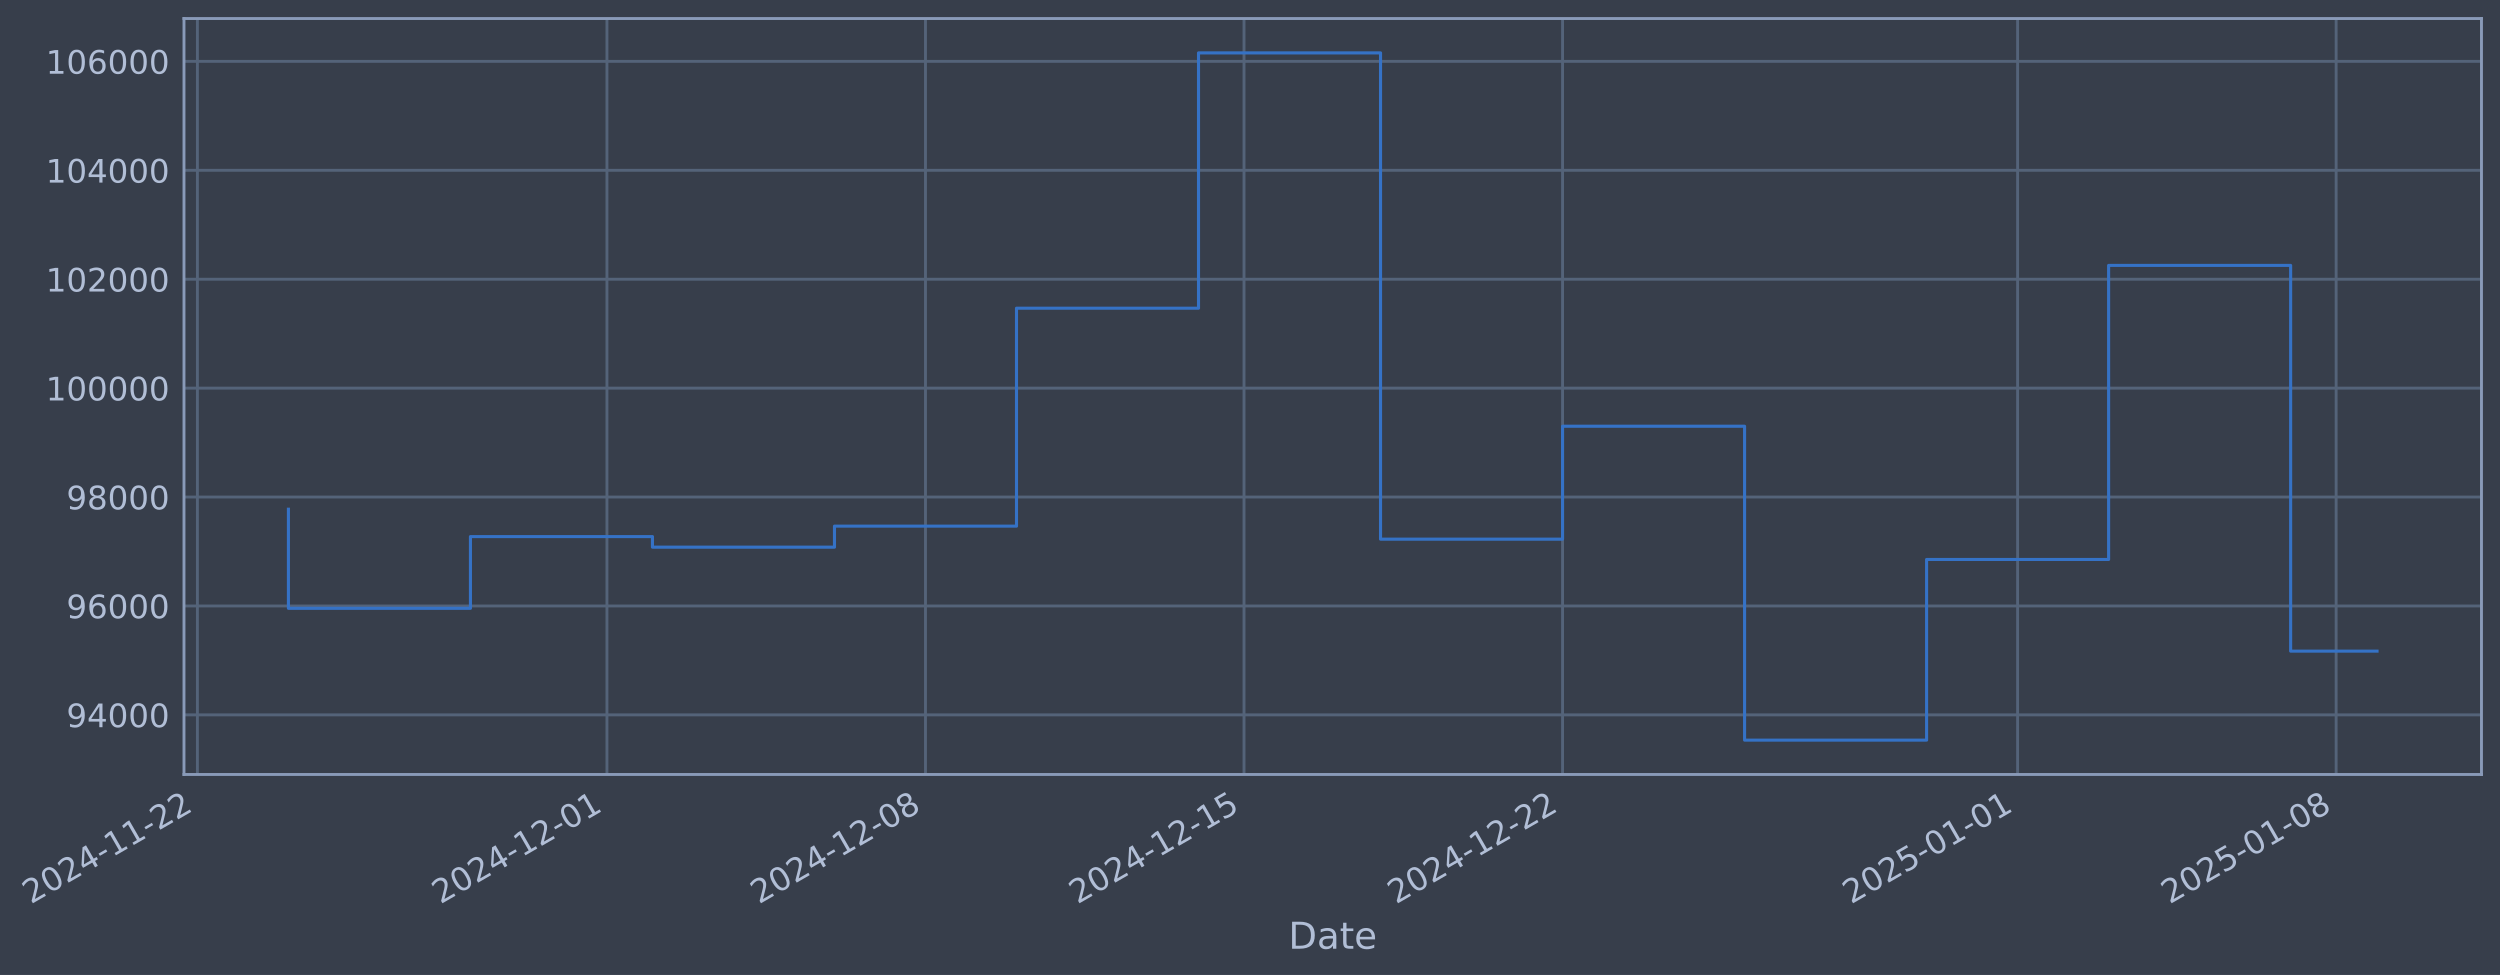
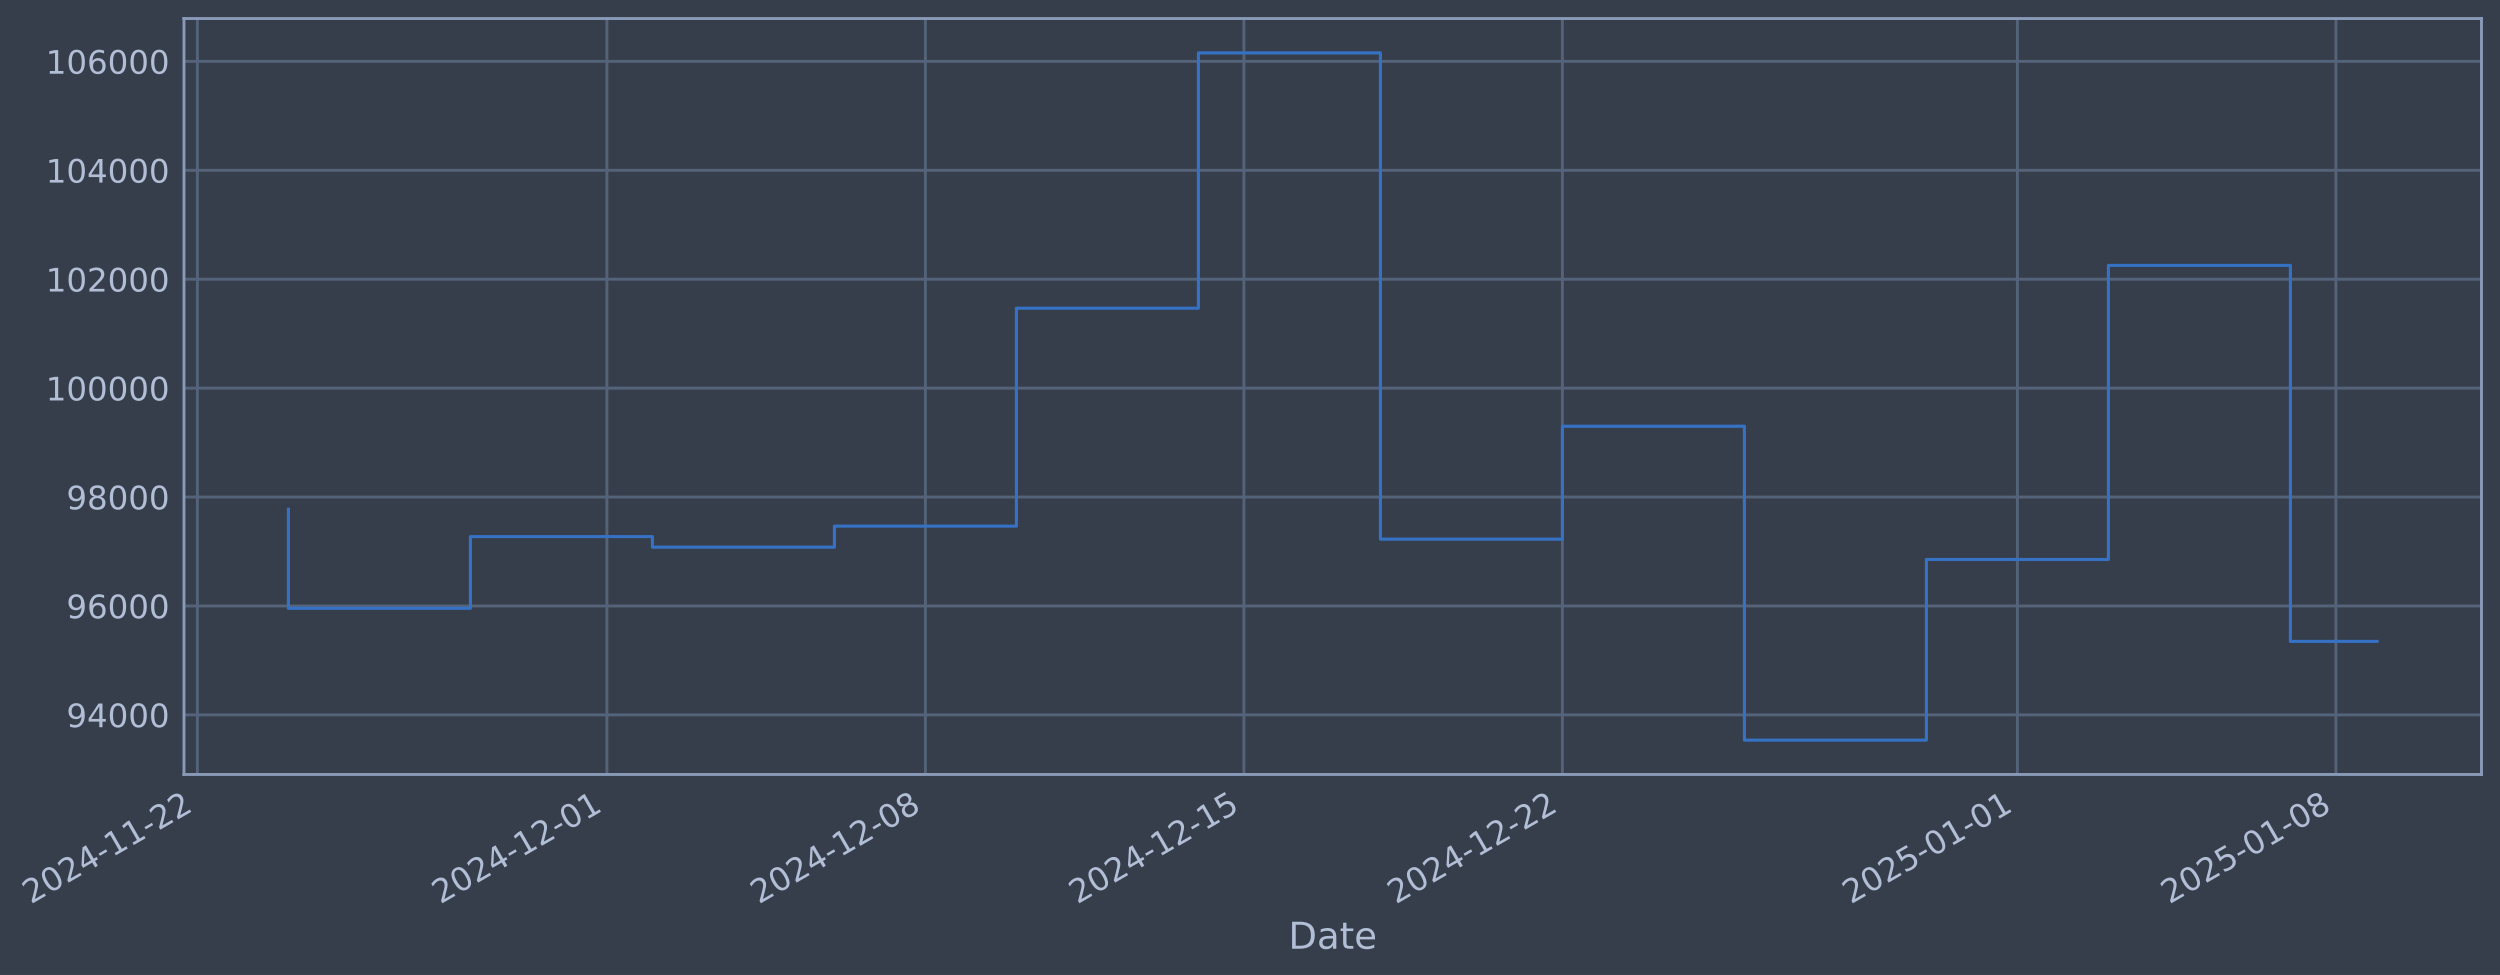
- <svg xmlns="http://www.w3.org/2000/svg" xmlns:xlink="http://www.w3.org/1999/xlink" width="971.497pt" height="378.87pt" viewBox="0 0 971.497 378.87" version="1.1">
+ <svg xmlns="http://www.w3.org/2000/svg" xmlns:xlink="http://www.w3.org/1999/xlink" width="971.493pt" height="378.87pt" viewBox="0 0 971.493 378.87" version="1.1">
  <defs>
    <style type="text/css">*{stroke-linejoin: round; stroke-linecap: butt}</style>
  </defs>
  <g id="figure_1">
    <g id="patch_1">
-       <path d="M 0 378.87  L 971.497 378.87  L 971.497 0  L 0 0  z " style="fill: #373e4b" />
+       <path d="M 0 378.87  L 971.493 378.87  L 971.493 0  L 0 0  z " style="fill: #373e4b" />
    </g>
    <g id="axes_1">
      <g id="patch_2">
-         <path d="M 71.497 300.96  L 964.297 300.96  L 964.297 7.2  L 71.497 7.2  z " style="fill: #373e4b" />
+         <path d="M 71.493 300.96  L 964.293 300.96  L 964.293 7.2  L 71.493 7.2  z " style="fill: #373e4b" />
      </g>
      <g id="matplotlib.axis_1">
        <g id="xtick_1">
          <g id="line2d_1">
-             <path d="M 76.713 300.96  L 76.713 7.2  " clip-path="url(#pee4862f0d2)" style="fill: none; stroke: #546379; stroke-width: 1.12; stroke-linecap: square" />
+             <path d="M 76.713 300.96  L 76.713 7.2  " clip-path="url(#p72e587e7cb)" style="fill: none; stroke: #546379; stroke-width: 1.12; stroke-linecap: square" />
          </g>
          <g id="line2d_2" />
          <g id="text_1">
            <g style="fill: #b1bed6" transform="translate(11.98702 351.4642) rotate(-30) scale(0.126 -0.126)">
              <defs>
                <path id="DejaVuSans-32" d="M 1228 531  L 3431 531  L 3431 0  L 469 0  L 469 531  Q 828 903 1448 1529  Q 2069 2156 2228 2338  Q 2531 2678 2651 2914  Q 2772 3150 2772 3378  Q 2772 3750 2511 3984  Q 2250 4219 1831 4219  Q 1534 4219 1204 4116  Q 875 4013 500 3803  L 500 4441  Q 881 4594 1212 4672  Q 1544 4750 1819 4750  Q 2544 4750 2975 4387  Q 3406 4025 3406 3419  Q 3406 3131 3298 2873  Q 3191 2616 2906 2266  Q 2828 2175 2409 1742  Q 1991 1309 1228 531  z " transform="scale(0.015625)" />
                <path id="DejaVuSans-30" d="M 2034 4250  Q 1547 4250 1301 3770  Q 1056 3291 1056 2328  Q 1056 1369 1301 889  Q 1547 409 2034 409  Q 2525 409 2770 889  Q 3016 1369 3016 2328  Q 3016 3291 2770 3770  Q 2525 4250 2034 4250  z M 2034 4750  Q 2819 4750 3233 4129  Q 3647 3509 3647 2328  Q 3647 1150 3233 529  Q 2819 -91 2034 -91  Q 1250 -91 836 529  Q 422 1150 422 2328  Q 422 3509 836 4129  Q 1250 4750 2034 4750  z " transform="scale(0.015625)" />
                <path id="DejaVuSans-34" d="M 2419 4116  L 825 1625  L 2419 1625  L 2419 4116  z M 2253 4666  L 3047 4666  L 3047 1625  L 3713 1625  L 3713 1100  L 3047 1100  L 3047 0  L 2419 0  L 2419 1100  L 313 1100  L 313 1709  L 2253 4666  z " transform="scale(0.015625)" />
                <path id="DejaVuSans-2d" d="M 313 2009  L 1997 2009  L 1997 1497  L 313 1497  L 313 2009  z " transform="scale(0.015625)" />
                <path id="DejaVuSans-31" d="M 794 531  L 1825 531  L 1825 4091  L 703 3866  L 703 4441  L 1819 4666  L 2450 4666  L 2450 531  L 3481 531  L 3481 0  L 794 0  L 794 531  z " transform="scale(0.015625)" />
              </defs>
              <use xlink:href="#DejaVuSans-32" />
              <use xlink:href="#DejaVuSans-30" transform="translate(63.62305 0)" />
              <use xlink:href="#DejaVuSans-32" transform="translate(127.2461 0)" />
              <use xlink:href="#DejaVuSans-34" transform="translate(190.8691 0)" />
              <use xlink:href="#DejaVuSans-2d" transform="translate(254.4922 0)" />
              <use xlink:href="#DejaVuSans-31" transform="translate(290.5762 0)" />
              <use xlink:href="#DejaVuSans-31" transform="translate(354.1992 0)" />
              <use xlink:href="#DejaVuSans-2d" transform="translate(417.8223 0)" />
              <use xlink:href="#DejaVuSans-32" transform="translate(453.9062 0)" />
              <use xlink:href="#DejaVuSans-32" transform="translate(517.5293 0)" />
            </g>
          </g>
        </g>
        <g id="xtick_2">
          <g id="line2d_3">
-             <path d="M 235.861 300.96  L 235.861 7.2  " clip-path="url(#pee4862f0d2)" style="fill: none; stroke: #546379; stroke-width: 1.12; stroke-linecap: square" />
+             <path d="M 235.842 300.96  L 235.842 7.2  " clip-path="url(#p72e587e7cb)" style="fill: none; stroke: #546379; stroke-width: 1.12; stroke-linecap: square" />
          </g>
          <g id="line2d_4" />
          <g id="text_2">
-             <g style="fill: #b1bed6" transform="translate(171.1357 351.4642) rotate(-30) scale(0.126 -0.126)">
+             <g style="fill: #b1bed6" transform="translate(171.1166 351.4642) rotate(-30) scale(0.126 -0.126)">
              <use xlink:href="#DejaVuSans-32" />
              <use xlink:href="#DejaVuSans-30" transform="translate(63.62305 0)" />
              <use xlink:href="#DejaVuSans-32" transform="translate(127.2461 0)" />
              <use xlink:href="#DejaVuSans-34" transform="translate(190.8691 0)" />
              <use xlink:href="#DejaVuSans-2d" transform="translate(254.4922 0)" />
              <use xlink:href="#DejaVuSans-31" transform="translate(290.5762 0)" />
              <use xlink:href="#DejaVuSans-32" transform="translate(354.1992 0)" />
              <use xlink:href="#DejaVuSans-2d" transform="translate(417.8223 0)" />
              <use xlink:href="#DejaVuSans-30" transform="translate(453.9062 0)" />
              <use xlink:href="#DejaVuSans-31" transform="translate(517.5293 0)" />
            </g>
          </g>
        </g>
        <g id="xtick_3">
          <g id="line2d_5">
-             <path d="M 359.644 300.96  L 359.644 7.2  " clip-path="url(#pee4862f0d2)" style="fill: none; stroke: #546379; stroke-width: 1.12; stroke-linecap: square" />
+             <path d="M 359.61 300.96  L 359.61 7.2  " clip-path="url(#p72e587e7cb)" style="fill: none; stroke: #546379; stroke-width: 1.12; stroke-linecap: square" />
          </g>
          <g id="line2d_6" />
          <g id="text_3">
-             <g style="fill: #b1bed6" transform="translate(294.918 351.4642) rotate(-30) scale(0.126 -0.126)">
+             <g style="fill: #b1bed6" transform="translate(294.884 351.4642) rotate(-30) scale(0.126 -0.126)">
              <defs>
                <path id="DejaVuSans-38" d="M 2034 2216  Q 1584 2216 1326 1975  Q 1069 1734 1069 1313  Q 1069 891 1326 650  Q 1584 409 2034 409  Q 2484 409 2743 651  Q 3003 894 3003 1313  Q 3003 1734 2745 1975  Q 2488 2216 2034 2216  z M 1403 2484  Q 997 2584 770 2862  Q 544 3141 544 3541  Q 544 4100 942 4425  Q 1341 4750 2034 4750  Q 2731 4750 3128 4425  Q 3525 4100 3525 3541  Q 3525 3141 3298 2862  Q 3072 2584 2669 2484  Q 3125 2378 3379 2068  Q 3634 1759 3634 1313  Q 3634 634 3220 271  Q 2806 -91 2034 -91  Q 1263 -91 848 271  Q 434 634 434 1313  Q 434 1759 690 2068  Q 947 2378 1403 2484  z M 1172 3481  Q 1172 3119 1398 2916  Q 1625 2713 2034 2713  Q 2441 2713 2670 2916  Q 2900 3119 2900 3481  Q 2900 3844 2670 4047  Q 2441 4250 2034 4250  Q 1625 4250 1398 4047  Q 1172 3844 1172 3481  z " transform="scale(0.015625)" />
              </defs>
              <use xlink:href="#DejaVuSans-32" />
              <use xlink:href="#DejaVuSans-30" transform="translate(63.62305 0)" />
              <use xlink:href="#DejaVuSans-32" transform="translate(127.2461 0)" />
              <use xlink:href="#DejaVuSans-34" transform="translate(190.8691 0)" />
              <use xlink:href="#DejaVuSans-2d" transform="translate(254.4922 0)" />
              <use xlink:href="#DejaVuSans-31" transform="translate(290.5762 0)" />
              <use xlink:href="#DejaVuSans-32" transform="translate(354.1992 0)" />
              <use xlink:href="#DejaVuSans-2d" transform="translate(417.8223 0)" />
              <use xlink:href="#DejaVuSans-30" transform="translate(453.9062 0)" />
              <use xlink:href="#DejaVuSans-38" transform="translate(517.5293 0)" />
            </g>
          </g>
        </g>
        <g id="xtick_4">
          <g id="line2d_7">
-             <path d="M 483.426 300.96  L 483.426 7.2  " clip-path="url(#pee4862f0d2)" style="fill: none; stroke: #546379; stroke-width: 1.12; stroke-linecap: square" />
+             <path d="M 483.377 300.96  L 483.377 7.2  " clip-path="url(#p72e587e7cb)" style="fill: none; stroke: #546379; stroke-width: 1.12; stroke-linecap: square" />
          </g>
          <g id="line2d_8" />
          <g id="text_4">
-             <g style="fill: #b1bed6" transform="translate(418.7003 351.4642) rotate(-30) scale(0.126 -0.126)">
+             <g style="fill: #b1bed6" transform="translate(418.6515 351.4642) rotate(-30) scale(0.126 -0.126)">
              <defs>
                <path id="DejaVuSans-35" d="M 691 4666  L 3169 4666  L 3169 4134  L 1269 4134  L 1269 2991  Q 1406 3038 1543 3061  Q 1681 3084 1819 3084  Q 2600 3084 3056 2656  Q 3513 2228 3513 1497  Q 3513 744 3044 326  Q 2575 -91 1722 -91  Q 1428 -91 1123 -41  Q 819 9 494 109  L 494 744  Q 775 591 1075 516  Q 1375 441 1709 441  Q 2250 441 2565 725  Q 2881 1009 2881 1497  Q 2881 1984 2565 2268  Q 2250 2553 1709 2553  Q 1456 2553 1204 2497  Q 953 2441 691 2322  L 691 4666  z " transform="scale(0.015625)" />
              </defs>
              <use xlink:href="#DejaVuSans-32" />
              <use xlink:href="#DejaVuSans-30" transform="translate(63.62305 0)" />
              <use xlink:href="#DejaVuSans-32" transform="translate(127.2461 0)" />
              <use xlink:href="#DejaVuSans-34" transform="translate(190.8691 0)" />
              <use xlink:href="#DejaVuSans-2d" transform="translate(254.4922 0)" />
              <use xlink:href="#DejaVuSans-31" transform="translate(290.5762 0)" />
              <use xlink:href="#DejaVuSans-32" transform="translate(354.1992 0)" />
              <use xlink:href="#DejaVuSans-2d" transform="translate(417.8223 0)" />
              <use xlink:href="#DejaVuSans-31" transform="translate(453.9062 0)" />
              <use xlink:href="#DejaVuSans-35" transform="translate(517.5293 0)" />
            </g>
          </g>
        </g>
        <g id="xtick_5">
          <g id="line2d_9">
-             <path d="M 607.208 300.96  L 607.208 7.2  " clip-path="url(#pee4862f0d2)" style="fill: none; stroke: #546379; stroke-width: 1.12; stroke-linecap: square" />
+             <path d="M 607.144 300.96  L 607.144 7.2  " clip-path="url(#p72e587e7cb)" style="fill: none; stroke: #546379; stroke-width: 1.12; stroke-linecap: square" />
          </g>
          <g id="line2d_10" />
          <g id="text_5">
-             <g style="fill: #b1bed6" transform="translate(542.4826 351.4642) rotate(-30) scale(0.126 -0.126)">
+             <g style="fill: #b1bed6" transform="translate(542.4189 351.4642) rotate(-30) scale(0.126 -0.126)">
              <use xlink:href="#DejaVuSans-32" />
              <use xlink:href="#DejaVuSans-30" transform="translate(63.62305 0)" />
              <use xlink:href="#DejaVuSans-32" transform="translate(127.2461 0)" />
              <use xlink:href="#DejaVuSans-34" transform="translate(190.8691 0)" />
              <use xlink:href="#DejaVuSans-2d" transform="translate(254.4922 0)" />
              <use xlink:href="#DejaVuSans-31" transform="translate(290.5762 0)" />
              <use xlink:href="#DejaVuSans-32" transform="translate(354.1992 0)" />
              <use xlink:href="#DejaVuSans-2d" transform="translate(417.8223 0)" />
              <use xlink:href="#DejaVuSans-32" transform="translate(453.9062 0)" />
              <use xlink:href="#DejaVuSans-32" transform="translate(517.5293 0)" />
            </g>
          </g>
        </g>
        <g id="xtick_6">
          <g id="line2d_11">
-             <path d="M 784.04 300.96  L 784.04 7.2  " clip-path="url(#pee4862f0d2)" style="fill: none; stroke: #546379; stroke-width: 1.12; stroke-linecap: square" />
+             <path d="M 783.955 300.96  L 783.955 7.2  " clip-path="url(#p72e587e7cb)" style="fill: none; stroke: #546379; stroke-width: 1.12; stroke-linecap: square" />
          </g>
          <g id="line2d_12" />
          <g id="text_6">
-             <g style="fill: #b1bed6" transform="translate(719.3145 351.4642) rotate(-30) scale(0.126 -0.126)">
+             <g style="fill: #b1bed6" transform="translate(719.2296 351.4642) rotate(-30) scale(0.126 -0.126)">
              <use xlink:href="#DejaVuSans-32" />
              <use xlink:href="#DejaVuSans-30" transform="translate(63.62305 0)" />
              <use xlink:href="#DejaVuSans-32" transform="translate(127.2461 0)" />
              <use xlink:href="#DejaVuSans-35" transform="translate(190.8691 0)" />
              <use xlink:href="#DejaVuSans-2d" transform="translate(254.4922 0)" />
              <use xlink:href="#DejaVuSans-30" transform="translate(290.5762 0)" />
              <use xlink:href="#DejaVuSans-31" transform="translate(354.1992 0)" />
              <use xlink:href="#DejaVuSans-2d" transform="translate(417.8223 0)" />
              <use xlink:href="#DejaVuSans-30" transform="translate(453.9062 0)" />
              <use xlink:href="#DejaVuSans-31" transform="translate(517.5293 0)" />
            </g>
          </g>
        </g>
        <g id="xtick_7">
          <g id="line2d_13">
-             <path d="M 907.822 300.96  L 907.822 7.2  " clip-path="url(#pee4862f0d2)" style="fill: none; stroke: #546379; stroke-width: 1.12; stroke-linecap: square" />
+             <path d="M 907.723 300.96  L 907.723 7.2  " clip-path="url(#p72e587e7cb)" style="fill: none; stroke: #546379; stroke-width: 1.12; stroke-linecap: square" />
          </g>
          <g id="line2d_14" />
          <g id="text_7">
-             <g style="fill: #b1bed6" transform="translate(843.0968 351.4642) rotate(-30) scale(0.126 -0.126)">
+             <g style="fill: #b1bed6" transform="translate(842.997 351.4642) rotate(-30) scale(0.126 -0.126)">
              <use xlink:href="#DejaVuSans-32" />
              <use xlink:href="#DejaVuSans-30" transform="translate(63.62305 0)" />
              <use xlink:href="#DejaVuSans-32" transform="translate(127.2461 0)" />
              <use xlink:href="#DejaVuSans-35" transform="translate(190.8691 0)" />
              <use xlink:href="#DejaVuSans-2d" transform="translate(254.4922 0)" />
              <use xlink:href="#DejaVuSans-30" transform="translate(290.5762 0)" />
              <use xlink:href="#DejaVuSans-31" transform="translate(354.1992 0)" />
              <use xlink:href="#DejaVuSans-2d" transform="translate(417.8223 0)" />
              <use xlink:href="#DejaVuSans-30" transform="translate(453.9062 0)" />
              <use xlink:href="#DejaVuSans-38" transform="translate(517.5293 0)" />
            </g>
          </g>
        </g>
        <g id="text_8">
-           <g style="fill: #b1bed6" transform="translate(500.688 368.6753) scale(0.144 -0.144)">
+           <g style="fill: #b1bed6" transform="translate(500.6837 368.6753) scale(0.144 -0.144)">
            <defs>
              <path id="DejaVuSans-44" d="M 1259 4147  L 1259 519  L 2022 519  Q 2988 519 3436 956  Q 3884 1394 3884 2338  Q 3884 3275 3436 3711  Q 2988 4147 2022 4147  L 1259 4147  z M 628 4666  L 1925 4666  Q 3281 4666 3915 4102  Q 4550 3538 4550 2338  Q 4550 1131 3912 565  Q 3275 0 1925 0  L 628 0  L 628 4666  z " transform="scale(0.015625)" />
              <path id="DejaVuSans-61" d="M 2194 1759  Q 1497 1759 1228 1600  Q 959 1441 959 1056  Q 959 750 1161 570  Q 1363 391 1709 391  Q 2188 391 2477 730  Q 2766 1069 2766 1631  L 2766 1759  L 2194 1759  z M 3341 1997  L 3341 0  L 2766 0  L 2766 531  Q 2569 213 2275 61  Q 1981 -91 1556 -91  Q 1019 -91 701 211  Q 384 513 384 1019  Q 384 1609 779 1909  Q 1175 2209 1959 2209  L 2766 2209  L 2766 2266  Q 2766 2663 2505 2880  Q 2244 3097 1772 3097  Q 1472 3097 1187 3025  Q 903 2953 641 2809  L 641 3341  Q 956 3463 1253 3523  Q 1550 3584 1831 3584  Q 2591 3584 2966 3190  Q 3341 2797 3341 1997  z " transform="scale(0.015625)" />
              <path id="DejaVuSans-74" d="M 1172 4494  L 1172 3500  L 2356 3500  L 2356 3053  L 1172 3053  L 1172 1153  Q 1172 725 1289 603  Q 1406 481 1766 481  L 2356 481  L 2356 0  L 1766 0  Q 1100 0 847 248  Q 594 497 594 1153  L 594 3053  L 172 3053  L 172 3500  L 594 3500  L 594 4494  L 1172 4494  z " transform="scale(0.015625)" />
              <path id="DejaVuSans-65" d="M 3597 1894  L 3597 1613  L 953 1613  Q 991 1019 1311 708  Q 1631 397 2203 397  Q 2534 397 2845 478  Q 3156 559 3463 722  L 3463 178  Q 3153 47 2828 -22  Q 2503 -91 2169 -91  Q 1331 -91 842 396  Q 353 884 353 1716  Q 353 2575 817 3079  Q 1281 3584 2069 3584  Q 2775 3584 3186 3129  Q 3597 2675 3597 1894  z M 3022 2063  Q 3016 2534 2758 2815  Q 2500 3097 2075 3097  Q 1594 3097 1305 2825  Q 1016 2553 972 2059  L 3022 2063  z " transform="scale(0.015625)" />
            </defs>
            <use xlink:href="#DejaVuSans-44" />
            <use xlink:href="#DejaVuSans-61" transform="translate(77.00195 0)" />
            <use xlink:href="#DejaVuSans-74" transform="translate(138.2812 0)" />
            <use xlink:href="#DejaVuSans-65" transform="translate(177.4902 0)" />
          </g>
        </g>
      </g>
      <g id="matplotlib.axis_2">
        <g id="ytick_1">
          <g id="line2d_15">
-             <path d="M 71.497 277.797  L 964.297 277.797  " clip-path="url(#pee4862f0d2)" style="fill: none; stroke: #546379; stroke-width: 1.12; stroke-linecap: square" />
+             <path d="M 71.493 277.797  L 964.293 277.797  " clip-path="url(#p72e587e7cb)" style="fill: none; stroke: #546379; stroke-width: 1.12; stroke-linecap: square" />
          </g>
          <g id="line2d_16" />
          <g id="text_9">
-             <g style="fill: #b1bed6" transform="translate(25.81333 282.5841) scale(0.126 -0.126)">
+             <g style="fill: #b1bed6" transform="translate(25.80908 282.5841) scale(0.126 -0.126)">
              <defs>
                <path id="DejaVuSans-39" d="M 703 97  L 703 672  Q 941 559 1184 500  Q 1428 441 1663 441  Q 2288 441 2617 861  Q 2947 1281 2994 2138  Q 2813 1869 2534 1725  Q 2256 1581 1919 1581  Q 1219 1581 811 2004  Q 403 2428 403 3163  Q 403 3881 828 4315  Q 1253 4750 1959 4750  Q 2769 4750 3195 4129  Q 3622 3509 3622 2328  Q 3622 1225 3098 567  Q 2575 -91 1691 -91  Q 1453 -91 1209 -44  Q 966 3 703 97  z M 1959 2075  Q 2384 2075 2632 2365  Q 2881 2656 2881 3163  Q 2881 3666 2632 3958  Q 2384 4250 1959 4250  Q 1534 4250 1286 3958  Q 1038 3666 1038 3163  Q 1038 2656 1286 2365  Q 1534 2075 1959 2075  z " transform="scale(0.015625)" />
              </defs>
              <use xlink:href="#DejaVuSans-39" />
              <use xlink:href="#DejaVuSans-34" transform="translate(63.62305 0)" />
              <use xlink:href="#DejaVuSans-30" transform="translate(127.2461 0)" />
              <use xlink:href="#DejaVuSans-30" transform="translate(190.8691 0)" />
              <use xlink:href="#DejaVuSans-30" transform="translate(254.4922 0)" />
            </g>
          </g>
        </g>
        <g id="ytick_2">
          <g id="line2d_17">
-             <path d="M 71.497 235.473  L 964.297 235.473  " clip-path="url(#pee4862f0d2)" style="fill: none; stroke: #546379; stroke-width: 1.12; stroke-linecap: square" />
+             <path d="M 71.493 235.473  L 964.293 235.473  " clip-path="url(#p72e587e7cb)" style="fill: none; stroke: #546379; stroke-width: 1.12; stroke-linecap: square" />
          </g>
          <g id="line2d_18" />
          <g id="text_10">
-             <g style="fill: #b1bed6" transform="translate(25.81333 240.2602) scale(0.126 -0.126)">
+             <g style="fill: #b1bed6" transform="translate(25.80908 240.2602) scale(0.126 -0.126)">
              <defs>
                <path id="DejaVuSans-36" d="M 2113 2584  Q 1688 2584 1439 2293  Q 1191 2003 1191 1497  Q 1191 994 1439 701  Q 1688 409 2113 409  Q 2538 409 2786 701  Q 3034 994 3034 1497  Q 3034 2003 2786 2293  Q 2538 2584 2113 2584  z M 3366 4563  L 3366 3988  Q 3128 4100 2886 4159  Q 2644 4219 2406 4219  Q 1781 4219 1451 3797  Q 1122 3375 1075 2522  Q 1259 2794 1537 2939  Q 1816 3084 2150 3084  Q 2853 3084 3261 2657  Q 3669 2231 3669 1497  Q 3669 778 3244 343  Q 2819 -91 2113 -91  Q 1303 -91 875 529  Q 447 1150 447 2328  Q 447 3434 972 4092  Q 1497 4750 2381 4750  Q 2619 4750 2861 4703  Q 3103 4656 3366 4563  z " transform="scale(0.015625)" />
              </defs>
              <use xlink:href="#DejaVuSans-39" />
              <use xlink:href="#DejaVuSans-36" transform="translate(63.62305 0)" />
              <use xlink:href="#DejaVuSans-30" transform="translate(127.2461 0)" />
              <use xlink:href="#DejaVuSans-30" transform="translate(190.8691 0)" />
              <use xlink:href="#DejaVuSans-30" transform="translate(254.4922 0)" />
            </g>
          </g>
        </g>
        <g id="ytick_3">
          <g id="line2d_19">
-             <path d="M 71.497 193.149  L 964.297 193.149  " clip-path="url(#pee4862f0d2)" style="fill: none; stroke: #546379; stroke-width: 1.12; stroke-linecap: square" />
+             <path d="M 71.493 193.149  L 964.293 193.149  " clip-path="url(#p72e587e7cb)" style="fill: none; stroke: #546379; stroke-width: 1.12; stroke-linecap: square" />
          </g>
          <g id="line2d_20" />
          <g id="text_11">
-             <g style="fill: #b1bed6" transform="translate(25.81333 197.9364) scale(0.126 -0.126)">
+             <g style="fill: #b1bed6" transform="translate(25.80908 197.9364) scale(0.126 -0.126)">
              <use xlink:href="#DejaVuSans-39" />
              <use xlink:href="#DejaVuSans-38" transform="translate(63.62305 0)" />
              <use xlink:href="#DejaVuSans-30" transform="translate(127.2461 0)" />
              <use xlink:href="#DejaVuSans-30" transform="translate(190.8691 0)" />
              <use xlink:href="#DejaVuSans-30" transform="translate(254.4922 0)" />
            </g>
          </g>
        </g>
        <g id="ytick_4">
          <g id="line2d_21">
-             <path d="M 71.497 150.826  L 964.297 150.826  " clip-path="url(#pee4862f0d2)" style="fill: none; stroke: #546379; stroke-width: 1.12; stroke-linecap: square" />
+             <path d="M 71.493 150.826  L 964.293 150.826  " clip-path="url(#p72e587e7cb)" style="fill: none; stroke: #546379; stroke-width: 1.12; stroke-linecap: square" />
          </g>
          <g id="line2d_22" />
          <g id="text_12">
-             <g style="fill: #b1bed6" transform="translate(17.79658 155.6126) scale(0.126 -0.126)">
+             <g style="fill: #b1bed6" transform="translate(17.79234 155.6126) scale(0.126 -0.126)">
              <use xlink:href="#DejaVuSans-31" />
              <use xlink:href="#DejaVuSans-30" transform="translate(63.62305 0)" />
              <use xlink:href="#DejaVuSans-30" transform="translate(127.2461 0)" />
              <use xlink:href="#DejaVuSans-30" transform="translate(190.8691 0)" />
              <use xlink:href="#DejaVuSans-30" transform="translate(254.4922 0)" />
              <use xlink:href="#DejaVuSans-30" transform="translate(318.1152 0)" />
            </g>
          </g>
        </g>
        <g id="ytick_5">
          <g id="line2d_23">
-             <path d="M 71.497 108.502  L 964.297 108.502  " clip-path="url(#pee4862f0d2)" style="fill: none; stroke: #546379; stroke-width: 1.12; stroke-linecap: square" />
+             <path d="M 71.493 108.502  L 964.293 108.502  " clip-path="url(#p72e587e7cb)" style="fill: none; stroke: #546379; stroke-width: 1.12; stroke-linecap: square" />
          </g>
          <g id="line2d_24" />
          <g id="text_13">
-             <g style="fill: #b1bed6" transform="translate(17.79658 113.2888) scale(0.126 -0.126)">
+             <g style="fill: #b1bed6" transform="translate(17.79234 113.2888) scale(0.126 -0.126)">
              <use xlink:href="#DejaVuSans-31" />
              <use xlink:href="#DejaVuSans-30" transform="translate(63.62305 0)" />
              <use xlink:href="#DejaVuSans-32" transform="translate(127.2461 0)" />
              <use xlink:href="#DejaVuSans-30" transform="translate(190.8691 0)" />
              <use xlink:href="#DejaVuSans-30" transform="translate(254.4922 0)" />
              <use xlink:href="#DejaVuSans-30" transform="translate(318.1152 0)" />
            </g>
          </g>
        </g>
        <g id="ytick_6">
          <g id="line2d_25">
-             <path d="M 71.497 66.178  L 964.297 66.178  " clip-path="url(#pee4862f0d2)" style="fill: none; stroke: #546379; stroke-width: 1.12; stroke-linecap: square" />
+             <path d="M 71.493 66.178  L 964.293 66.178  " clip-path="url(#p72e587e7cb)" style="fill: none; stroke: #546379; stroke-width: 1.12; stroke-linecap: square" />
          </g>
          <g id="line2d_26" />
          <g id="text_14">
-             <g style="fill: #b1bed6" transform="translate(17.79658 70.96502) scale(0.126 -0.126)">
+             <g style="fill: #b1bed6" transform="translate(17.79234 70.96502) scale(0.126 -0.126)">
              <use xlink:href="#DejaVuSans-31" />
              <use xlink:href="#DejaVuSans-30" transform="translate(63.62305 0)" />
              <use xlink:href="#DejaVuSans-34" transform="translate(127.2461 0)" />
              <use xlink:href="#DejaVuSans-30" transform="translate(190.8691 0)" />
              <use xlink:href="#DejaVuSans-30" transform="translate(254.4922 0)" />
              <use xlink:href="#DejaVuSans-30" transform="translate(318.1152 0)" />
            </g>
          </g>
        </g>
        <g id="ytick_7">
          <g id="line2d_27">
-             <path d="M 71.497 23.854  L 964.297 23.854  " clip-path="url(#pee4862f0d2)" style="fill: none; stroke: #546379; stroke-width: 1.12; stroke-linecap: square" />
+             <path d="M 71.493 23.854  L 964.293 23.854  " clip-path="url(#p72e587e7cb)" style="fill: none; stroke: #546379; stroke-width: 1.12; stroke-linecap: square" />
          </g>
          <g id="line2d_28" />
          <g id="text_15">
-             <g style="fill: #b1bed6" transform="translate(17.79658 28.64121) scale(0.126 -0.126)">
+             <g style="fill: #b1bed6" transform="translate(17.79234 28.64121) scale(0.126 -0.126)">
              <use xlink:href="#DejaVuSans-31" />
              <use xlink:href="#DejaVuSans-30" transform="translate(63.62305 0)" />
              <use xlink:href="#DejaVuSans-36" transform="translate(127.2461 0)" />
              <use xlink:href="#DejaVuSans-30" transform="translate(190.8691 0)" />
              <use xlink:href="#DejaVuSans-30" transform="translate(254.4922 0)" />
              <use xlink:href="#DejaVuSans-30" transform="translate(318.1152 0)" />
            </g>
          </g>
        </g>
      </g>
      <g id="line2d_29">
-         <path d="M 112.079 197.87  L 112.079 236.383  L 182.812 236.383  L 182.812 208.521  L 253.544 208.521  L 253.544 212.628  L 324.277 212.628  L 324.277 204.459  L 395.01 204.459  L 395.01 119.77  L 465.743 119.77  L 465.743 20.553  L 536.475 20.553  L 536.475 209.517  L 607.208 209.517  L 607.208 165.636  L 677.941 165.636  L 677.941 287.607  L 748.674 287.607  L 748.674 217.409  L 819.406 217.409  L 819.406 103.141  L 890.139 103.141  L 890.139 253.027  L 923.715 253.027  " clip-path="url(#pee4862f0d2)" style="fill: none; stroke: #3572c6; stroke-width: 1.2; stroke-linecap: square" />
+         <path d="M 112.075 197.87  L 112.075 236.383  L 182.799 236.383  L 182.799 208.521  L 253.523 208.521  L 253.523 212.628  L 324.247 212.628  L 324.247 204.459  L 394.972 204.459  L 394.972 119.77  L 465.696 119.77  L 465.696 20.553  L 536.42 20.553  L 536.42 209.517  L 607.144 209.517  L 607.144 165.636  L 677.869 165.636  L 677.869 287.607  L 748.593 287.607  L 748.593 217.409  L 819.317 217.409  L 819.317 103.141  L 890.041 103.141  L 890.041 249.248  L 923.711 249.248  " clip-path="url(#p72e587e7cb)" style="fill: none; stroke: #3572c6; stroke-width: 1.2; stroke-linecap: square" />
      </g>
      <g id="patch_3">
-         <path d="M 71.497 300.96  L 71.497 7.2  " style="fill: none; stroke: #899ab8; stroke-width: 1.12; stroke-linejoin: miter; stroke-linecap: square" />
+         <path d="M 71.493 300.96  L 71.493 7.2  " style="fill: none; stroke: #899ab8; stroke-width: 1.12; stroke-linejoin: miter; stroke-linecap: square" />
      </g>
      <g id="patch_4">
-         <path d="M 964.297 300.96  L 964.297 7.2  " style="fill: none; stroke: #899ab8; stroke-width: 1.12; stroke-linejoin: miter; stroke-linecap: square" />
+         <path d="M 964.293 300.96  L 964.293 7.2  " style="fill: none; stroke: #899ab8; stroke-width: 1.12; stroke-linejoin: miter; stroke-linecap: square" />
      </g>
      <g id="patch_5">
-         <path d="M 71.497 300.96  L 964.297 300.96  " style="fill: none; stroke: #899ab8; stroke-width: 1.12; stroke-linejoin: miter; stroke-linecap: square" />
+         <path d="M 71.493 300.96  L 964.293 300.96  " style="fill: none; stroke: #899ab8; stroke-width: 1.12; stroke-linejoin: miter; stroke-linecap: square" />
      </g>
      <g id="patch_6">
-         <path d="M 71.497 7.2  L 964.297 7.2  " style="fill: none; stroke: #899ab8; stroke-width: 1.12; stroke-linejoin: miter; stroke-linecap: square" />
+         <path d="M 71.493 7.2  L 964.293 7.2  " style="fill: none; stroke: #899ab8; stroke-width: 1.12; stroke-linejoin: miter; stroke-linecap: square" />
      </g>
    </g>
  </g>
  <defs>
-     <clipPath id="pee4862f0d2">
-       <rect x="71.497" y="7.2" width="892.8" height="293.76" />
+     <clipPath id="p72e587e7cb">
+       <rect x="71.493" y="7.2" width="892.8" height="293.76" />
    </clipPath>
  </defs>
</svg>
